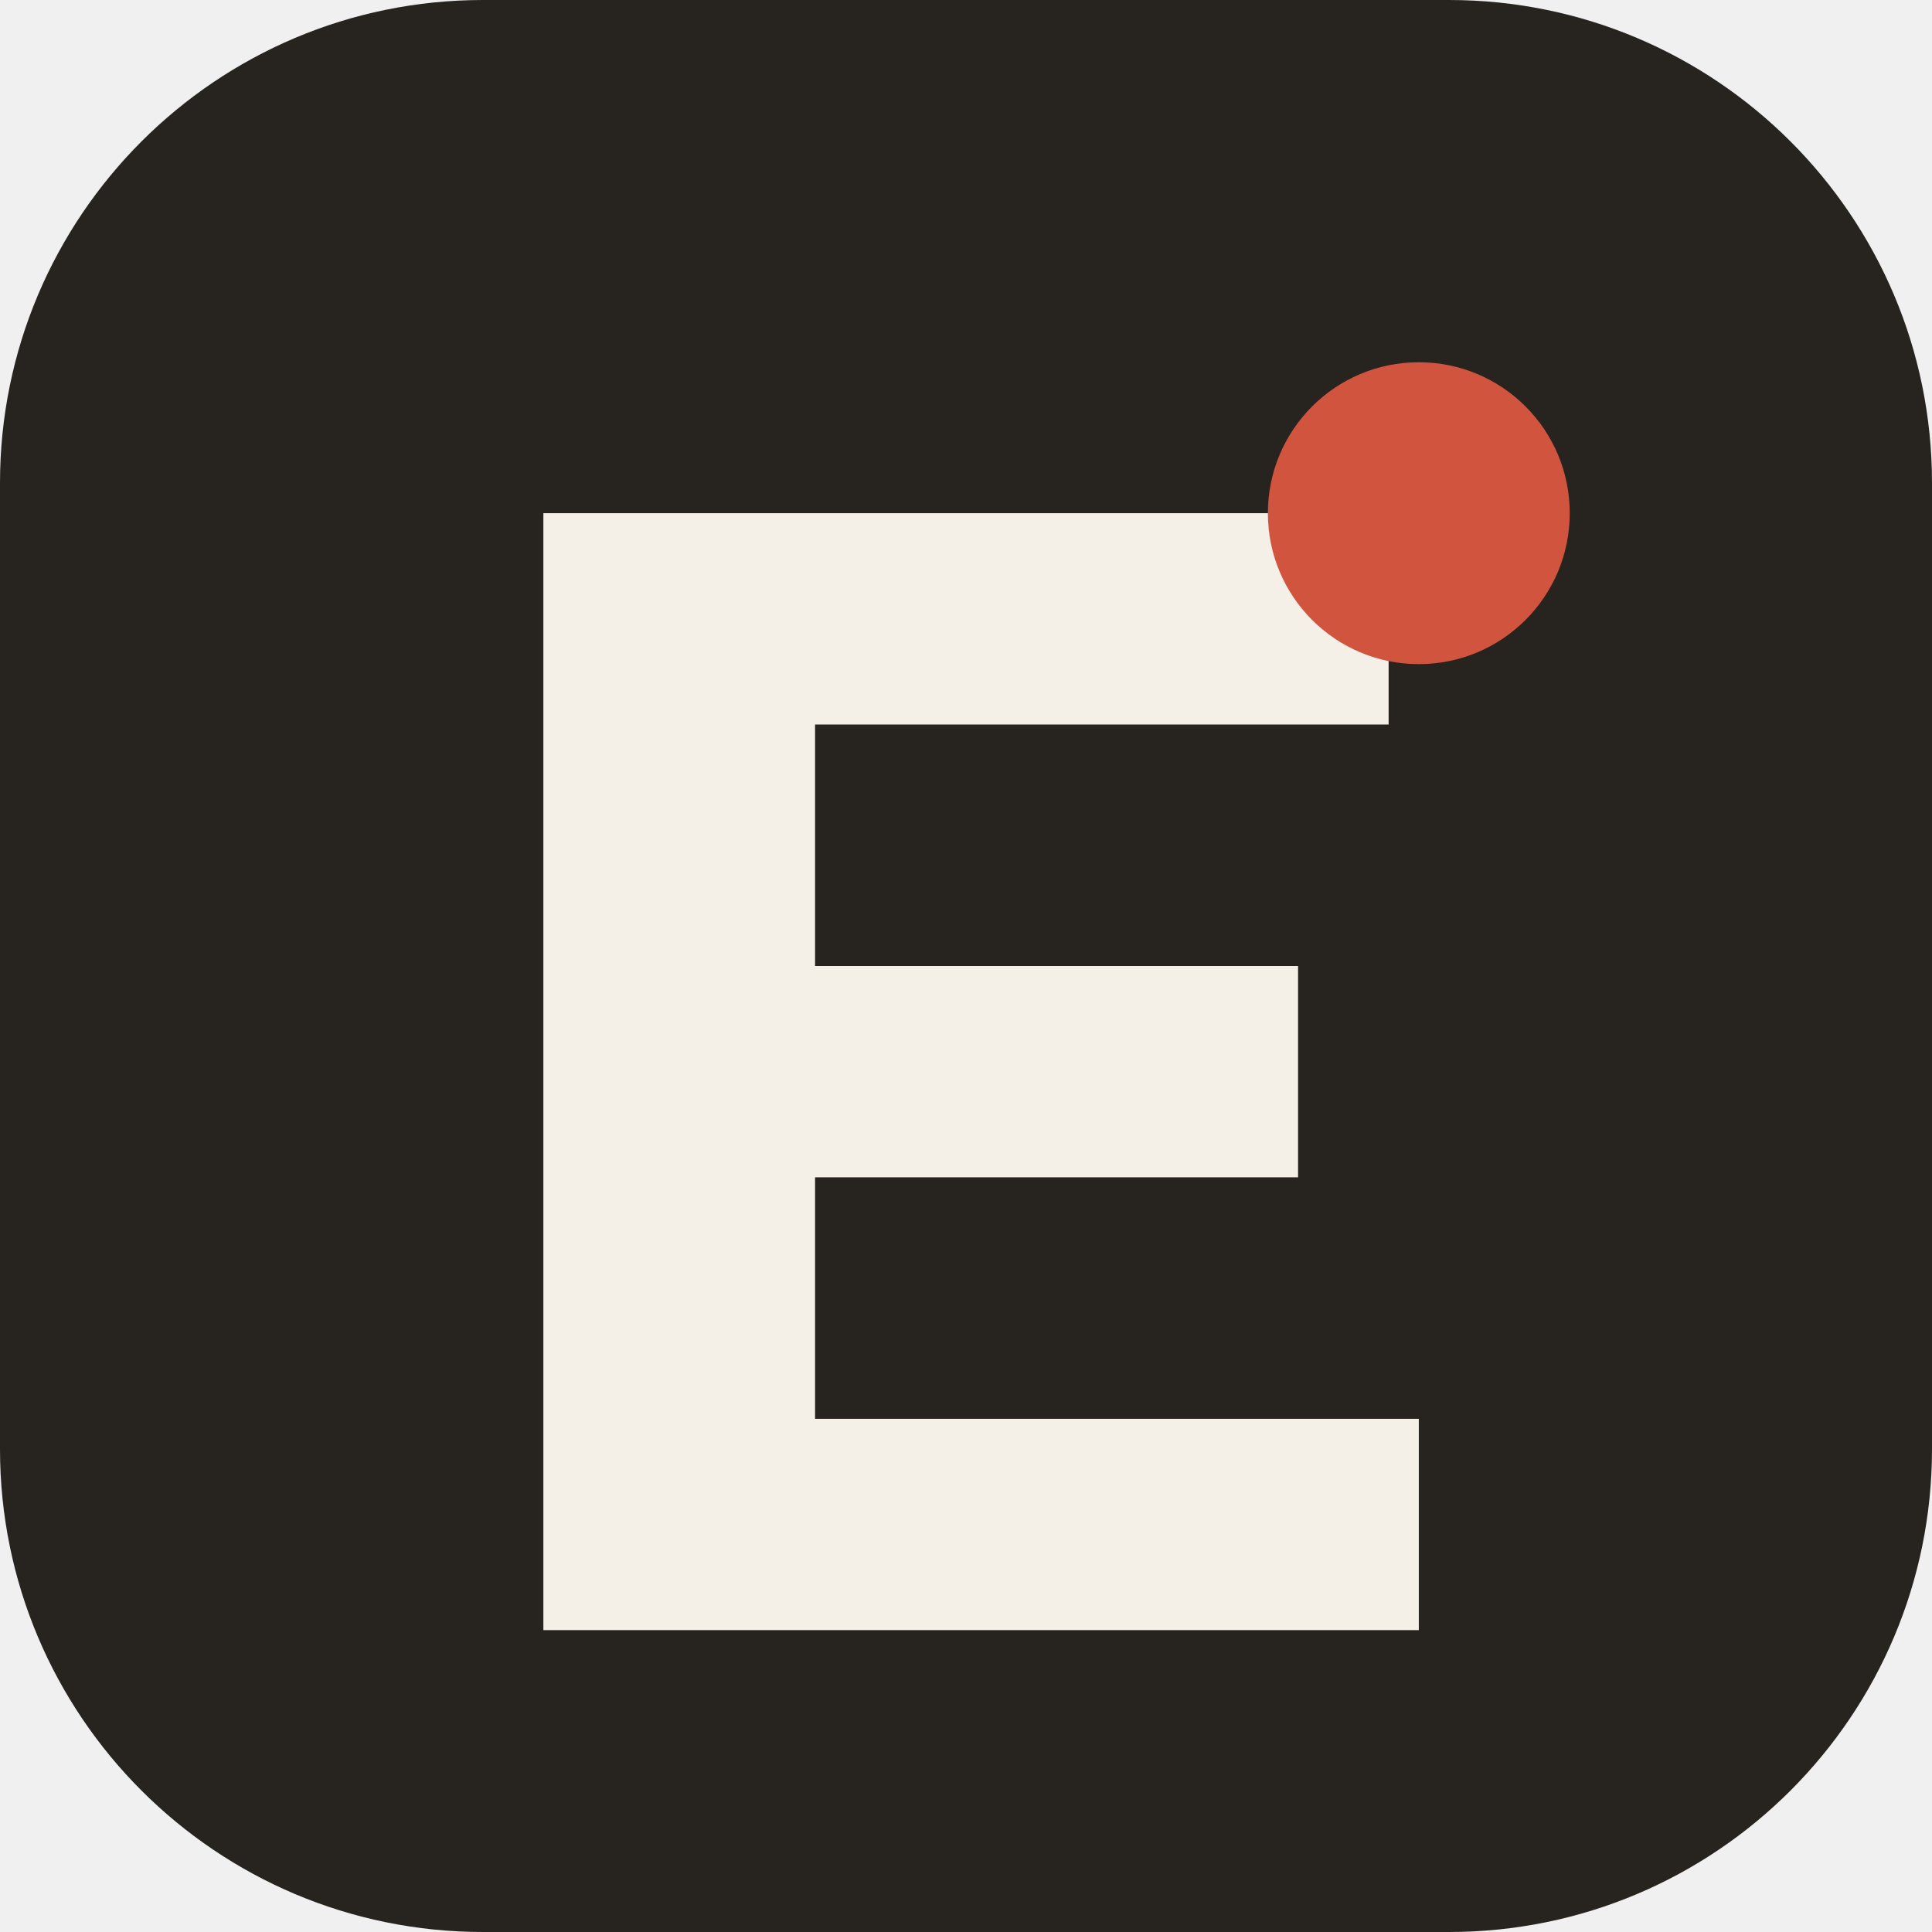
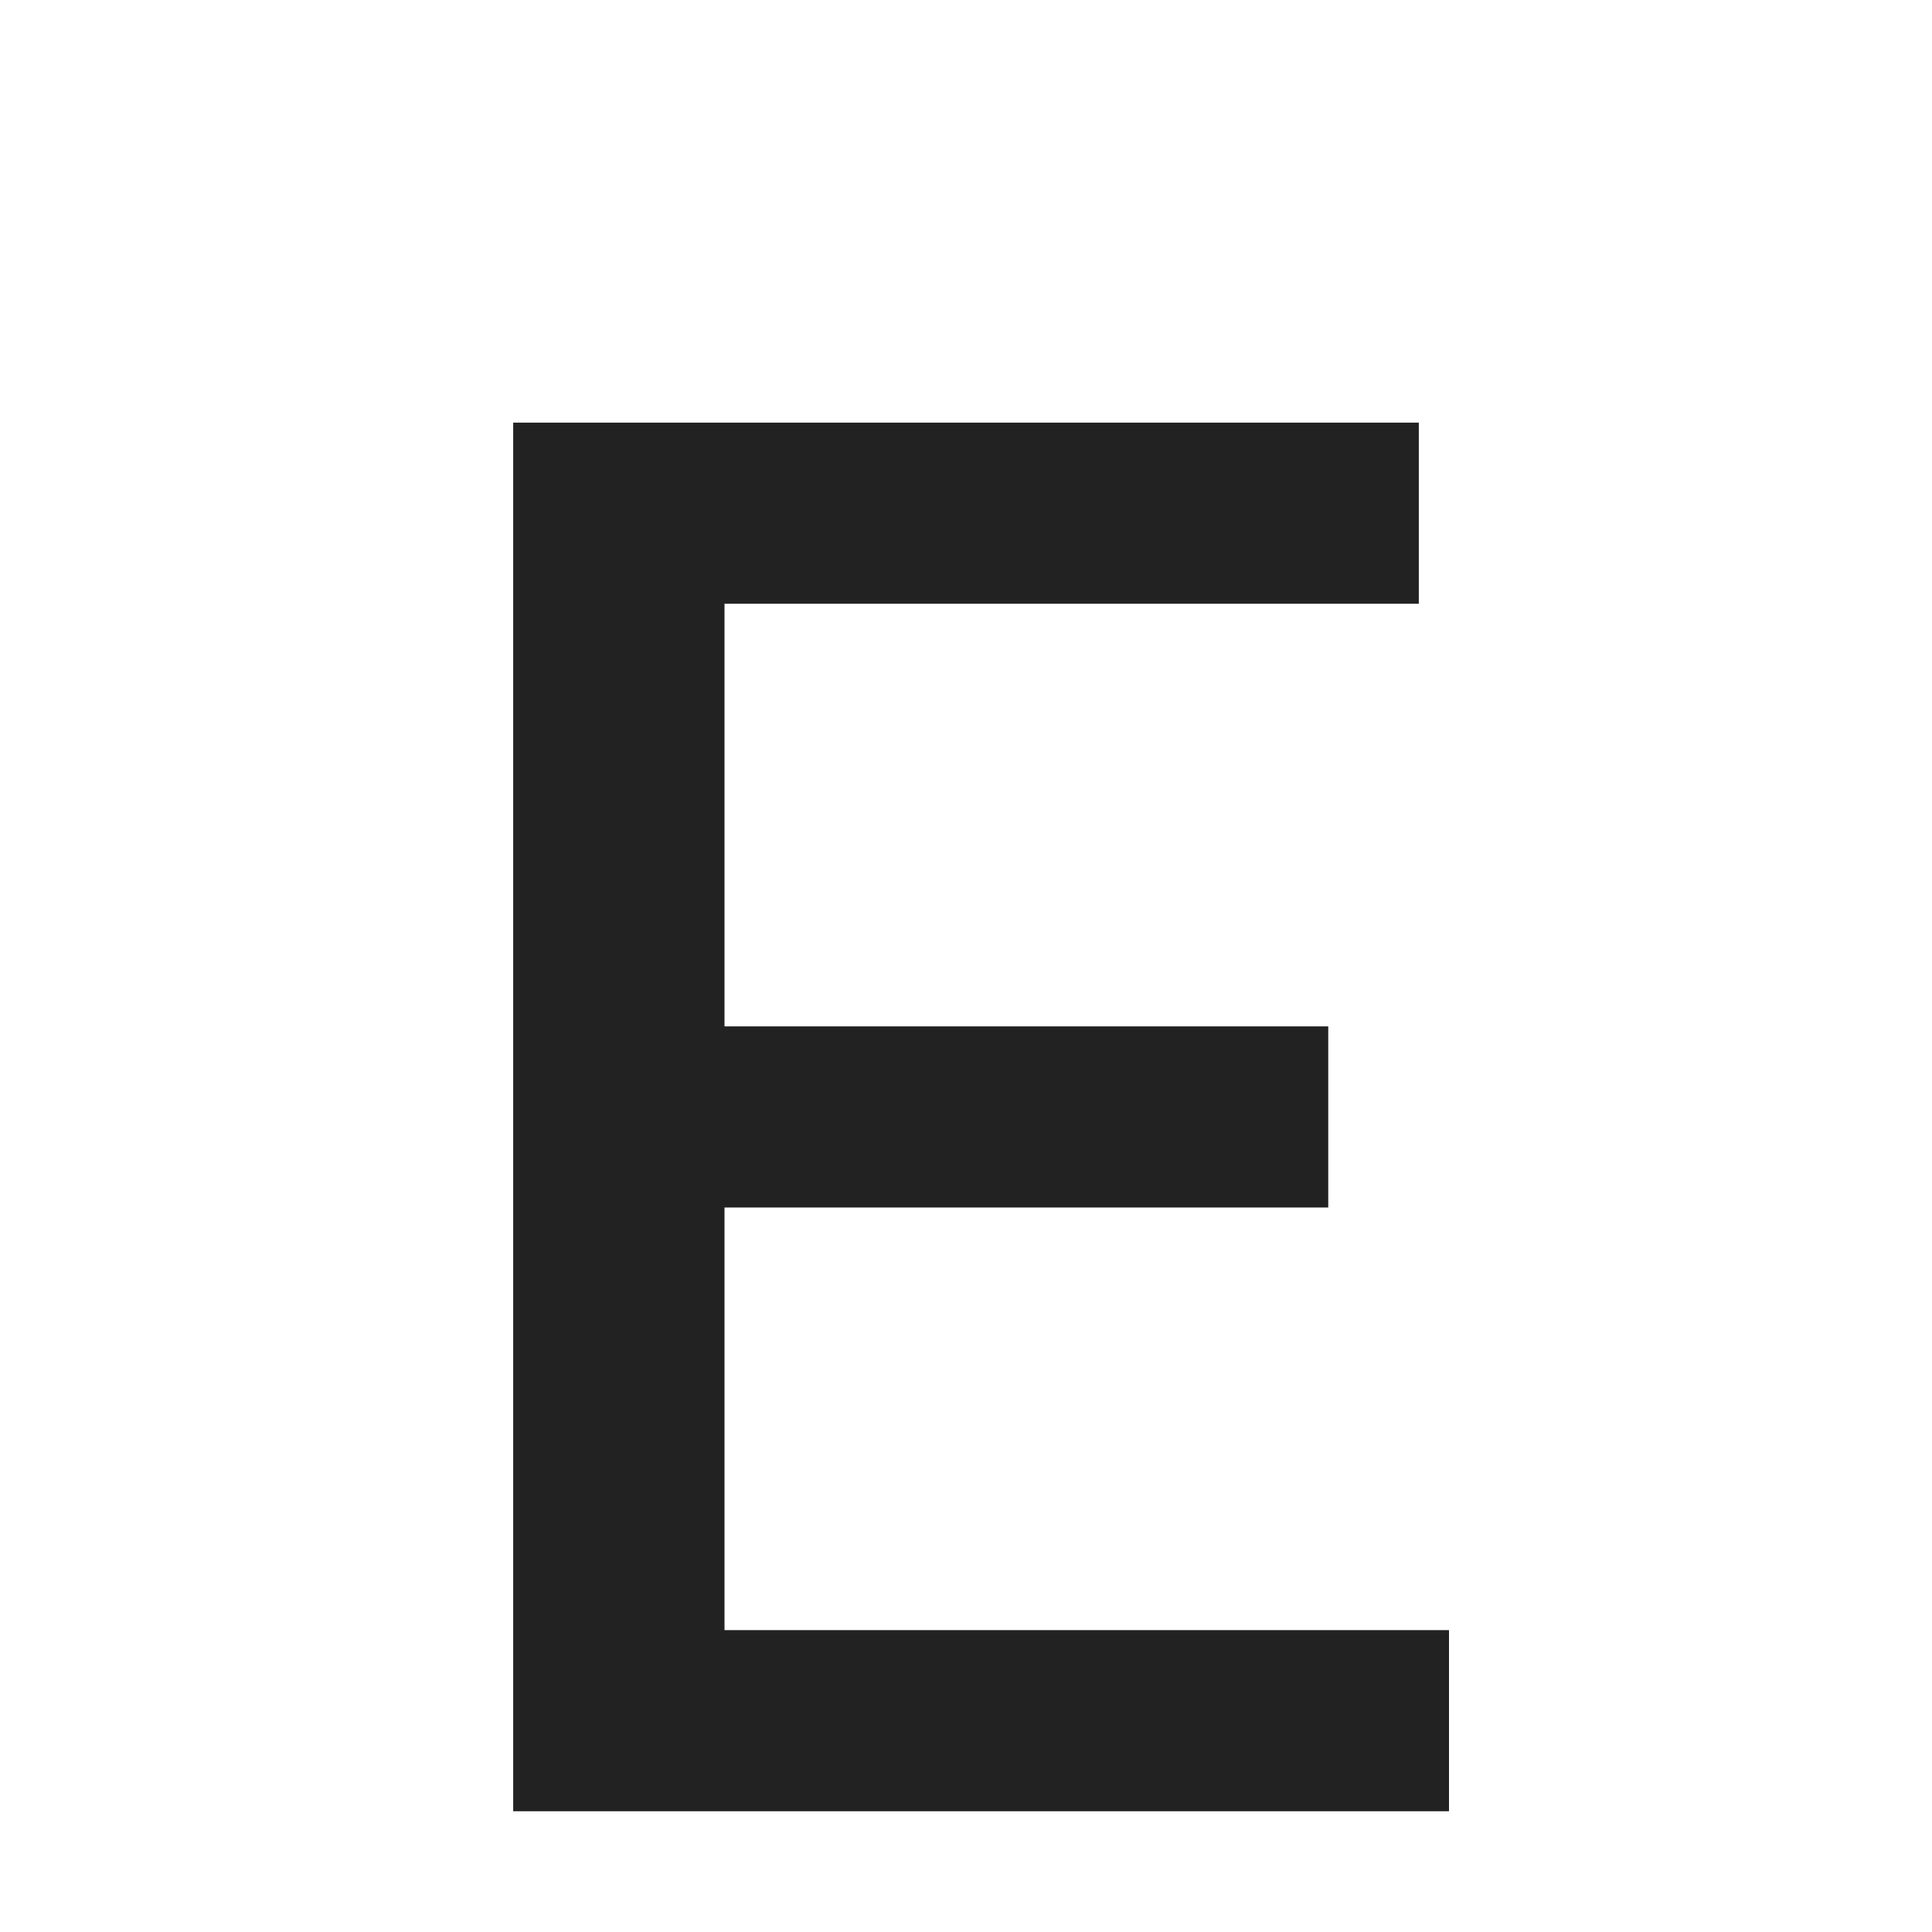
<svg xmlns="http://www.w3.org/2000/svg" viewBox="0 0 64 64">
-   <rect width="64" height="64" rx="16" fill="#27231f" />
-   <path d="M18 17h28v7H27v8h16v7H27v8h20v7H18V17Z" fill="#f4f0e8" />
-   <circle cx="47" cy="17" r="5" fill="#d1543f" />
+   <rect width="64" height="64" fill="#ffffff" />
+   <path d="M17 14h30v6H24v14h20v6H24v14h24v6H17V14Z" fill="#222222" />
</svg>
